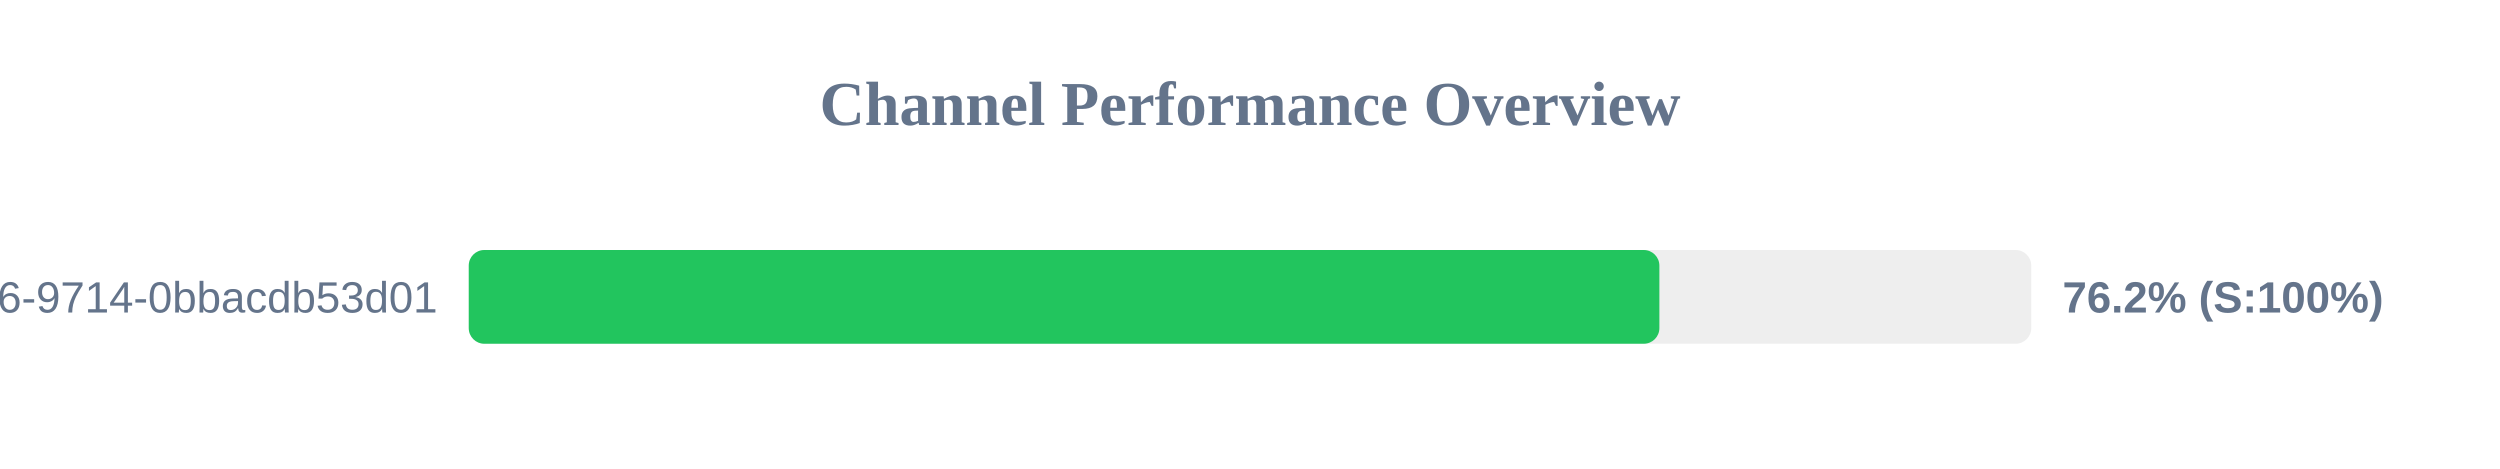
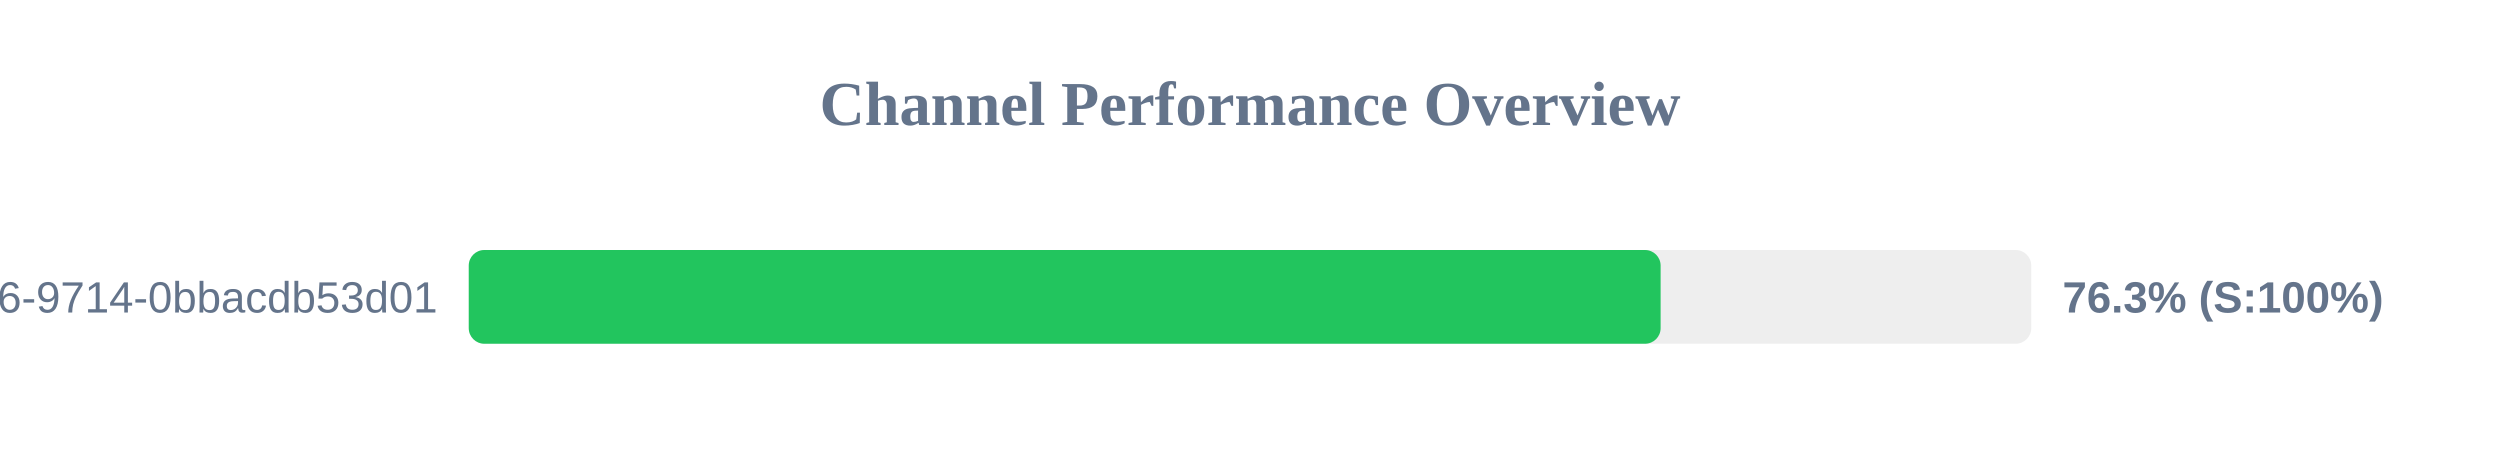
<svg xmlns="http://www.w3.org/2000/svg" width="800" height="150" version="1.1">
  <style>
        .row { font: 14px Arial; fill: #64748b; }
        .score { font: bold 14px Arial; fill: #64748b; }
    </style>
  <text x="400" y="40" text-anchor="middle" font-size="20px" font-weight="bold" fill="#64748b">Channel Performance Overview</text>
  <rect x="150" y="80" width="500" height="30" fill="#eee" rx="5" />
-   <rect x="150" y="80" width="381.0" height="30" fill="#22c55e" rx="5" />
+   <rect x="150" y="80" width="381.4" height="30" fill="#22c55e" rx="5" />
  <text x="140" y="100" text-anchor="end" class="row">?uuid=23125f6e-ec56-4c26-9714-0bbacdb53d01</text>
-   <text x="660" y="100" text-anchor="start" class="score">76.2% (S:100%)</text>
+   <text x="660" y="100" text-anchor="start" class="score">76.3% (S:100%)</text>
</svg>
